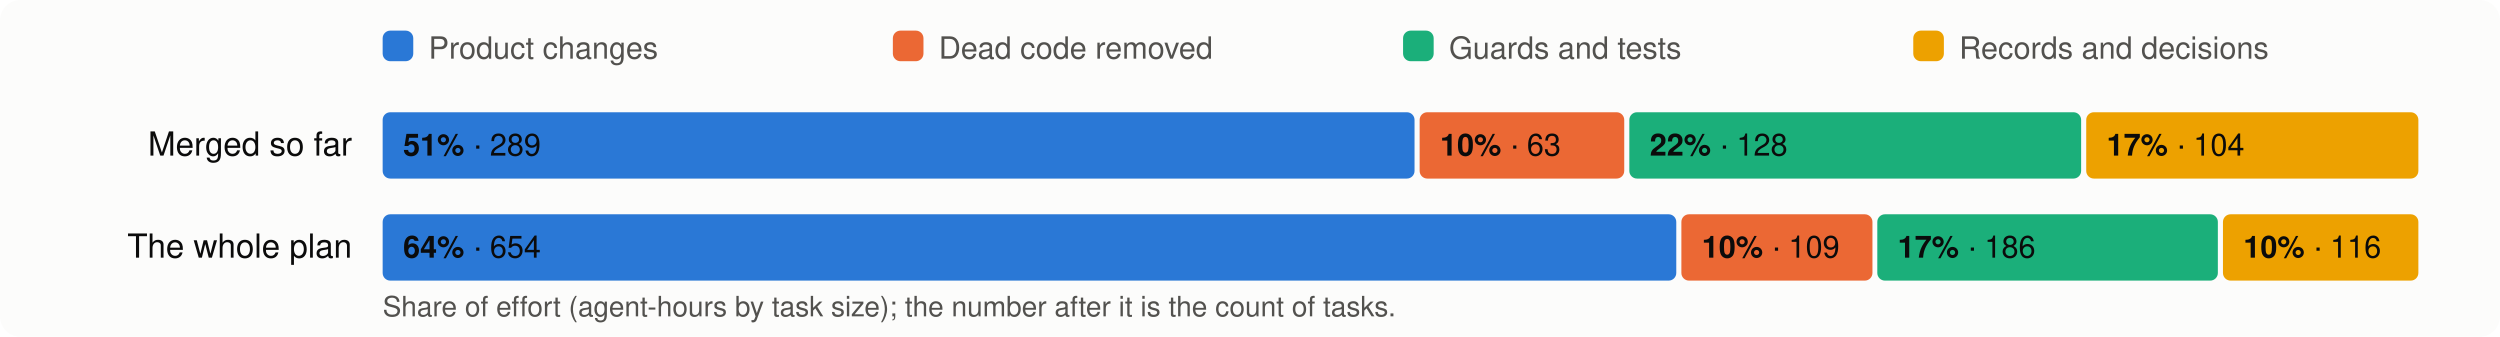
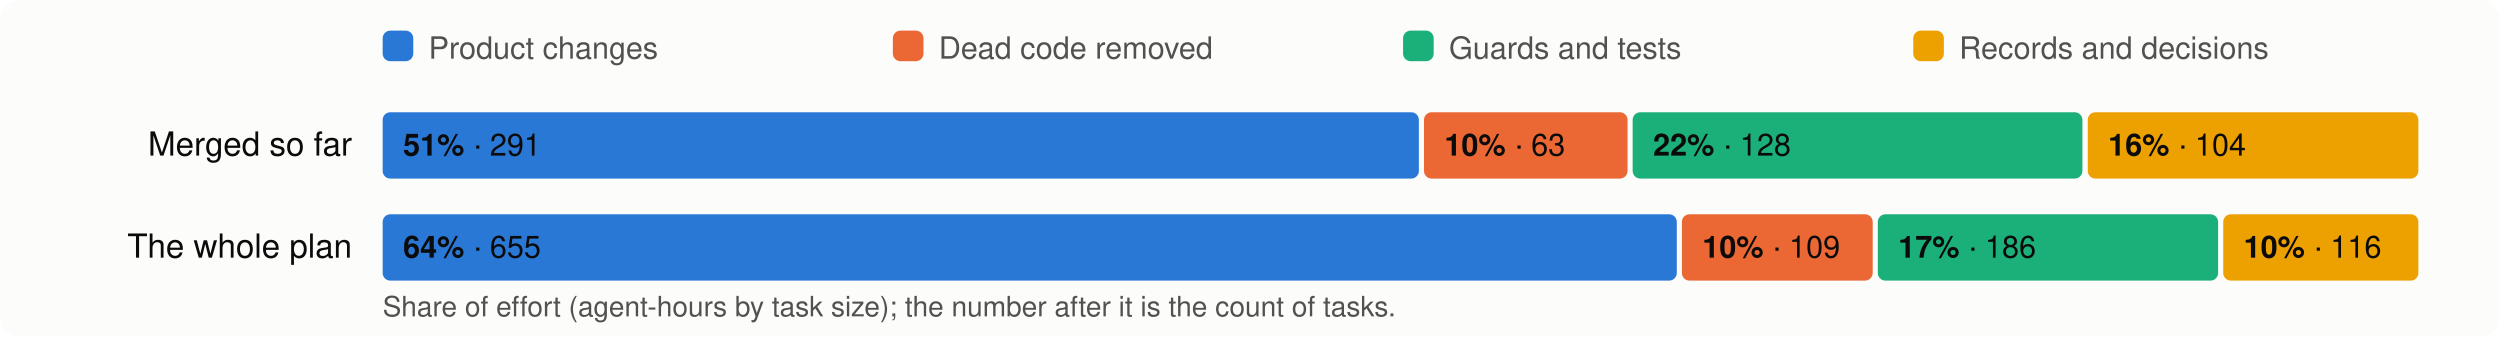
<svg xmlns="http://www.w3.org/2000/svg" viewBox="0 0 980 132" width="980" height="132" font-family="system-ui,-apple-system,Segoe UI,Helvetica,Arial,sans-serif" font-size="13">
  <rect width="980" height="132" rx="8" fill="#fcfcfb" />
  <rect x="150" y="12" width="12" height="12" rx="3" fill="#2a78d6" />
  <text x="168" y="23" fill="#52514e" font-size="12">Product changes</text>
  <rect x="350" y="12" width="12" height="12" rx="3" fill="#eb6834" />
  <text x="368" y="23" fill="#52514e" font-size="12">Dead code removed</text>
  <rect x="550" y="12" width="12" height="12" rx="3" fill="#1baf7a" />
  <text x="568" y="23" fill="#52514e" font-size="12">Guards and tests</text>
  <rect x="750" y="12" width="12" height="12" rx="3" fill="#eda100" />
  <text x="768" y="23" fill="#52514e" font-size="12">Records and decisions</text>
  <text x="138" y="61" text-anchor="end" fill="#0b0b0b">Merged so far</text>
-   <rect x="150.0" y="44" width="404.5" height="26" rx="3" fill="#2a78d6" />
+   <rect x="150.0" y="44" width="406.2" height="26" rx="3" fill="#2a78d6" />
  <text x="158.0" y="61" fill="#0b0b0b" font-size="12">
-     <tspan font-weight="600">51%</tspan> · 289</text>
-   <rect x="556.5" y="44" width="80.2" height="26" rx="3" fill="#eb6834" />
-   <text x="564.5" y="61" fill="#0b0b0b" font-size="12">
+     <tspan font-weight="600">51%</tspan> · 291</text>
+   <rect x="558.2" y="44" width="79.8" height="26" rx="3" fill="#eb6834" />
+   <text x="566.2" y="61" fill="#0b0b0b" font-size="12">
    <tspan font-weight="600">10%</tspan> · 63</text>
-   <rect x="638.7" y="44" width="177.1" height="26" rx="3" fill="#1baf7a" />
-   <text x="646.7" y="61" fill="#0b0b0b" font-size="12">
+   <rect x="640.0" y="44" width="176.3" height="26" rx="3" fill="#1baf7a" />
+   <text x="648.0" y="61" fill="#0b0b0b" font-size="12">
    <tspan font-weight="600">22%</tspan> · 128</text>
-   <rect x="817.8" y="44" width="130.2" height="26" rx="3" fill="#eda100" />
-   <text x="825.8" y="61" fill="#0b0b0b" font-size="12">
-     <tspan font-weight="600">17%</tspan> · 104</text>
+   <rect x="818.4" y="44" width="129.6" height="26" rx="3" fill="#eda100" />
+   <text x="826.4" y="61" fill="#0b0b0b" font-size="12">
+     <tspan font-weight="600">16%</tspan> · 104</text>
  <text x="138" y="101" text-anchor="end" fill="#0b0b0b">The whole plan</text>
-   <rect x="150.0" y="84" width="507.1" height="26" rx="3" fill="#2a78d6" />
+   <rect x="150.0" y="84" width="507.3" height="26" rx="3" fill="#2a78d6" />
  <text x="158.0" y="101" fill="#0b0b0b" font-size="12">
-     <tspan font-weight="600">64%</tspan> · 654</text>
-   <rect x="659.1" y="84" width="74.9" height="26" rx="3" fill="#eb6834" />
-   <text x="667.1" y="101" fill="#0b0b0b" font-size="12">
+     <tspan font-weight="600">64%</tspan> · 655</text>
+   <rect x="659.3" y="84" width="74.8" height="26" rx="3" fill="#eb6834" />
+   <text x="667.3" y="101" fill="#0b0b0b" font-size="12">
    <tspan font-weight="600">10%</tspan> · 109</text>
-   <rect x="735.9" y="84" width="133.5" height="26" rx="3" fill="#1baf7a" />
-   <text x="743.9" y="101" fill="#0b0b0b" font-size="12">
+   <rect x="736.1" y="84" width="133.4" height="26" rx="3" fill="#1baf7a" />
+   <text x="744.1" y="101" fill="#0b0b0b" font-size="12">
    <tspan font-weight="600">17%</tspan> · 186</text>
-   <rect x="871.4" y="84" width="76.6" height="26" rx="3" fill="#eda100" />
-   <text x="879.4" y="101" fill="#0b0b0b" font-size="12">
+   <rect x="871.5" y="84" width="76.5" height="26" rx="3" fill="#eda100" />
+   <text x="879.5" y="101" fill="#0b0b0b" font-size="12">
    <tspan font-weight="600">10%</tspan> · 116</text>
  <text x="150" y="124" fill="#52514e" font-size="11">Share of effort (agent-hours by task size); the number after it is the count of tasks.</text>
</svg>
